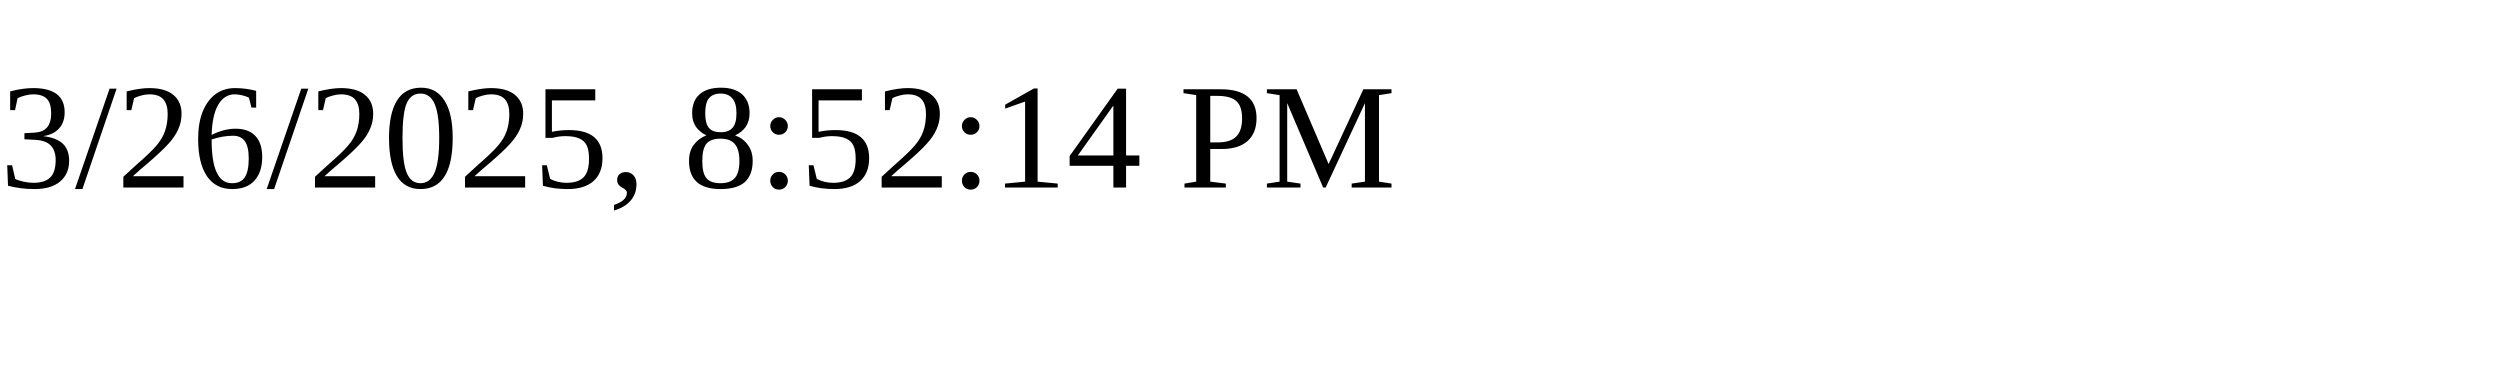
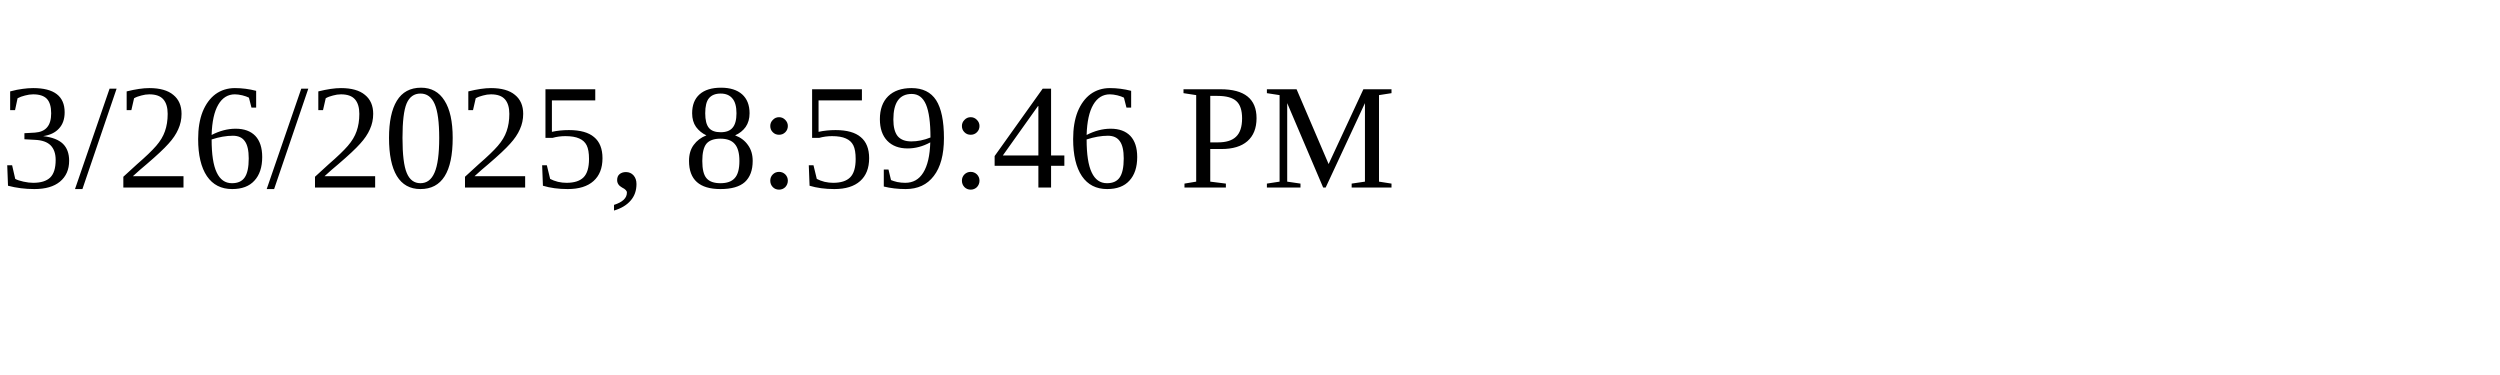
<svg xmlns="http://www.w3.org/2000/svg" height="30" width="200">
-   <text x="0" y="15">3/26/2025, 8:52:14 PM</text>
+   <text x="0" y="15">3/26/2025, 8:59:46 PM</text>
</svg>
